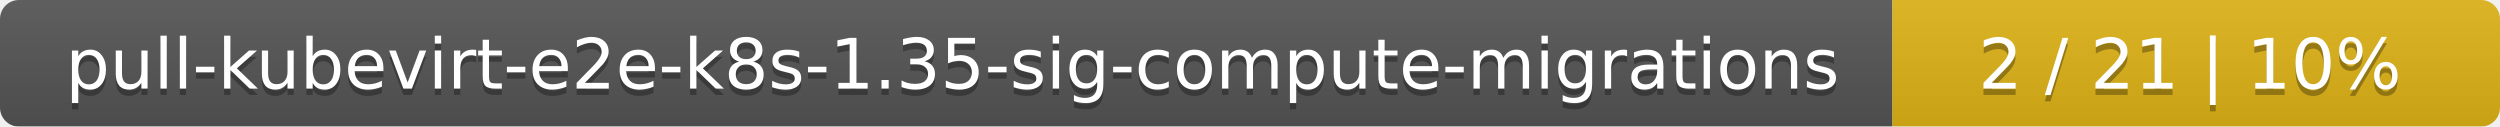
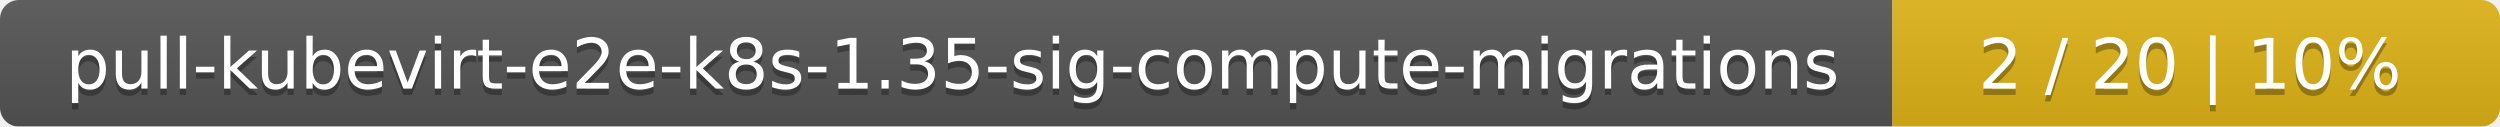
<svg xmlns="http://www.w3.org/2000/svg" width="395" height="20">
  <linearGradient id="smooth" x2="0" y2="100%">
    <stop offset="0" stop-color="#bbb" stop-opacity=".1" />
    <stop offset="1" stop-opacity=".1" />
  </linearGradient>
  <mask id="round">
    <rect width="395" height="20" rx="3" fill="#fff" />
  </mask>
  <g mask="url(#round)">
    <rect width="299" height="20" fill="#555" />
    <rect x="299" width="96" height="20" fill="#dfb317" />
    <rect width="395" height="20" fill="url(#smooth)" />
  </g>
  <g fill="#fff" text-anchor="middle" font-family="DejaVu Sans,Verdana,Geneva,sans-serif" font-size="11">
    <text x="150.5" y="15" fill="#010101" fill-opacity=".3">pull-kubevirt-e2e-k8s-1.35-sig-compute-migrations</text>
    <text x="150.5" y="14">pull-kubevirt-e2e-k8s-1.35-sig-compute-migrations</text>
-     <text x="346" y="15" fill="#010101" fill-opacity=".3">2 / 21    |    10%</text>
-     <text x="346" y="14">2 / 21    |    10%</text>
+     <text x="346" y="15" fill="#010101" fill-opacity=".3">2 / 20    |    10%</text>
+     <text x="346" y="14">2 / 20    |    10%</text>
  </g>
</svg>
